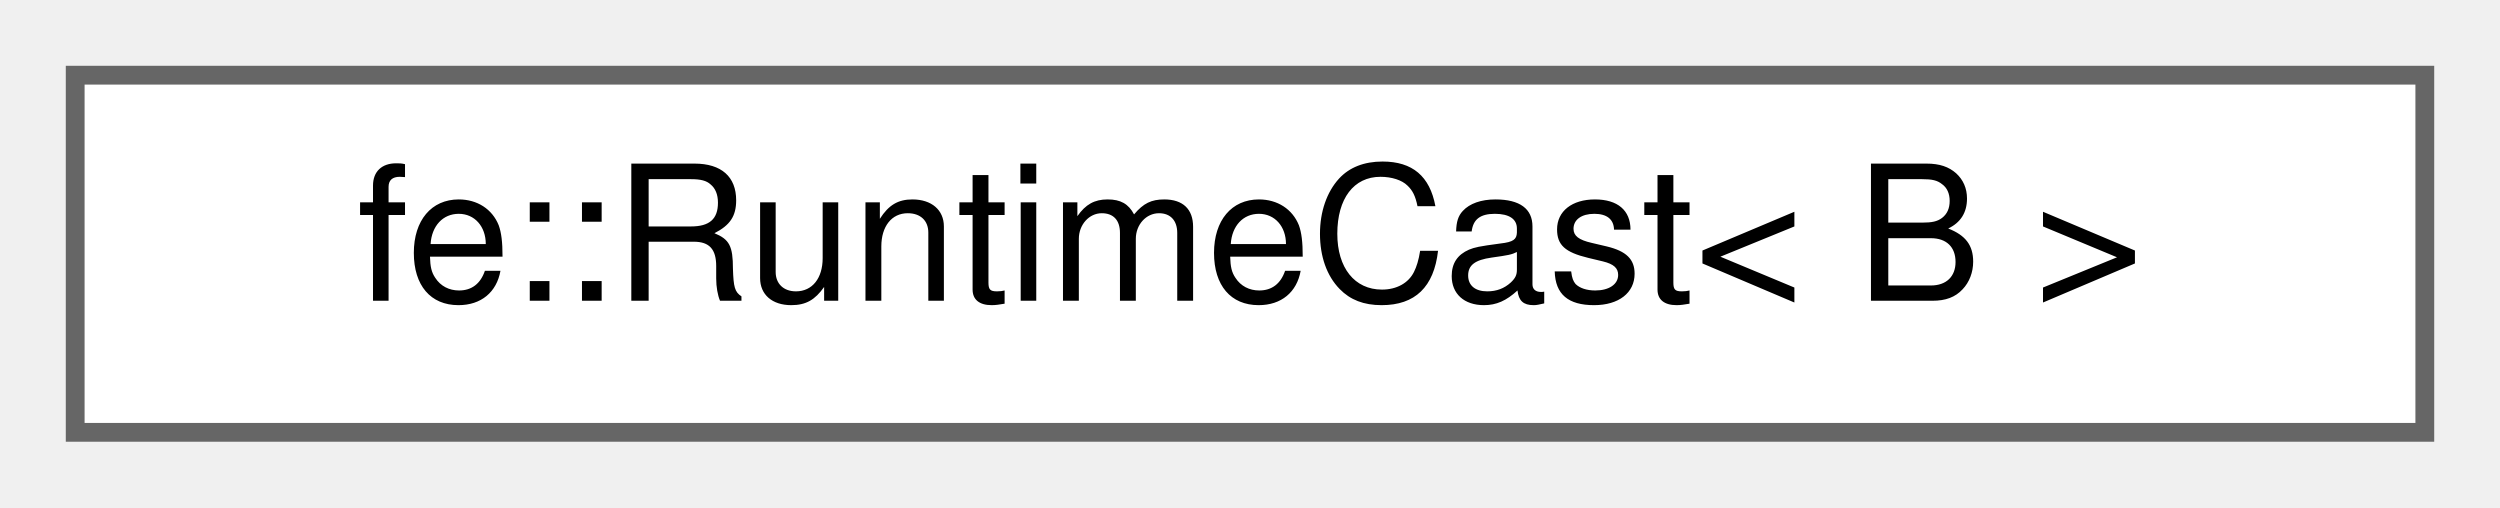
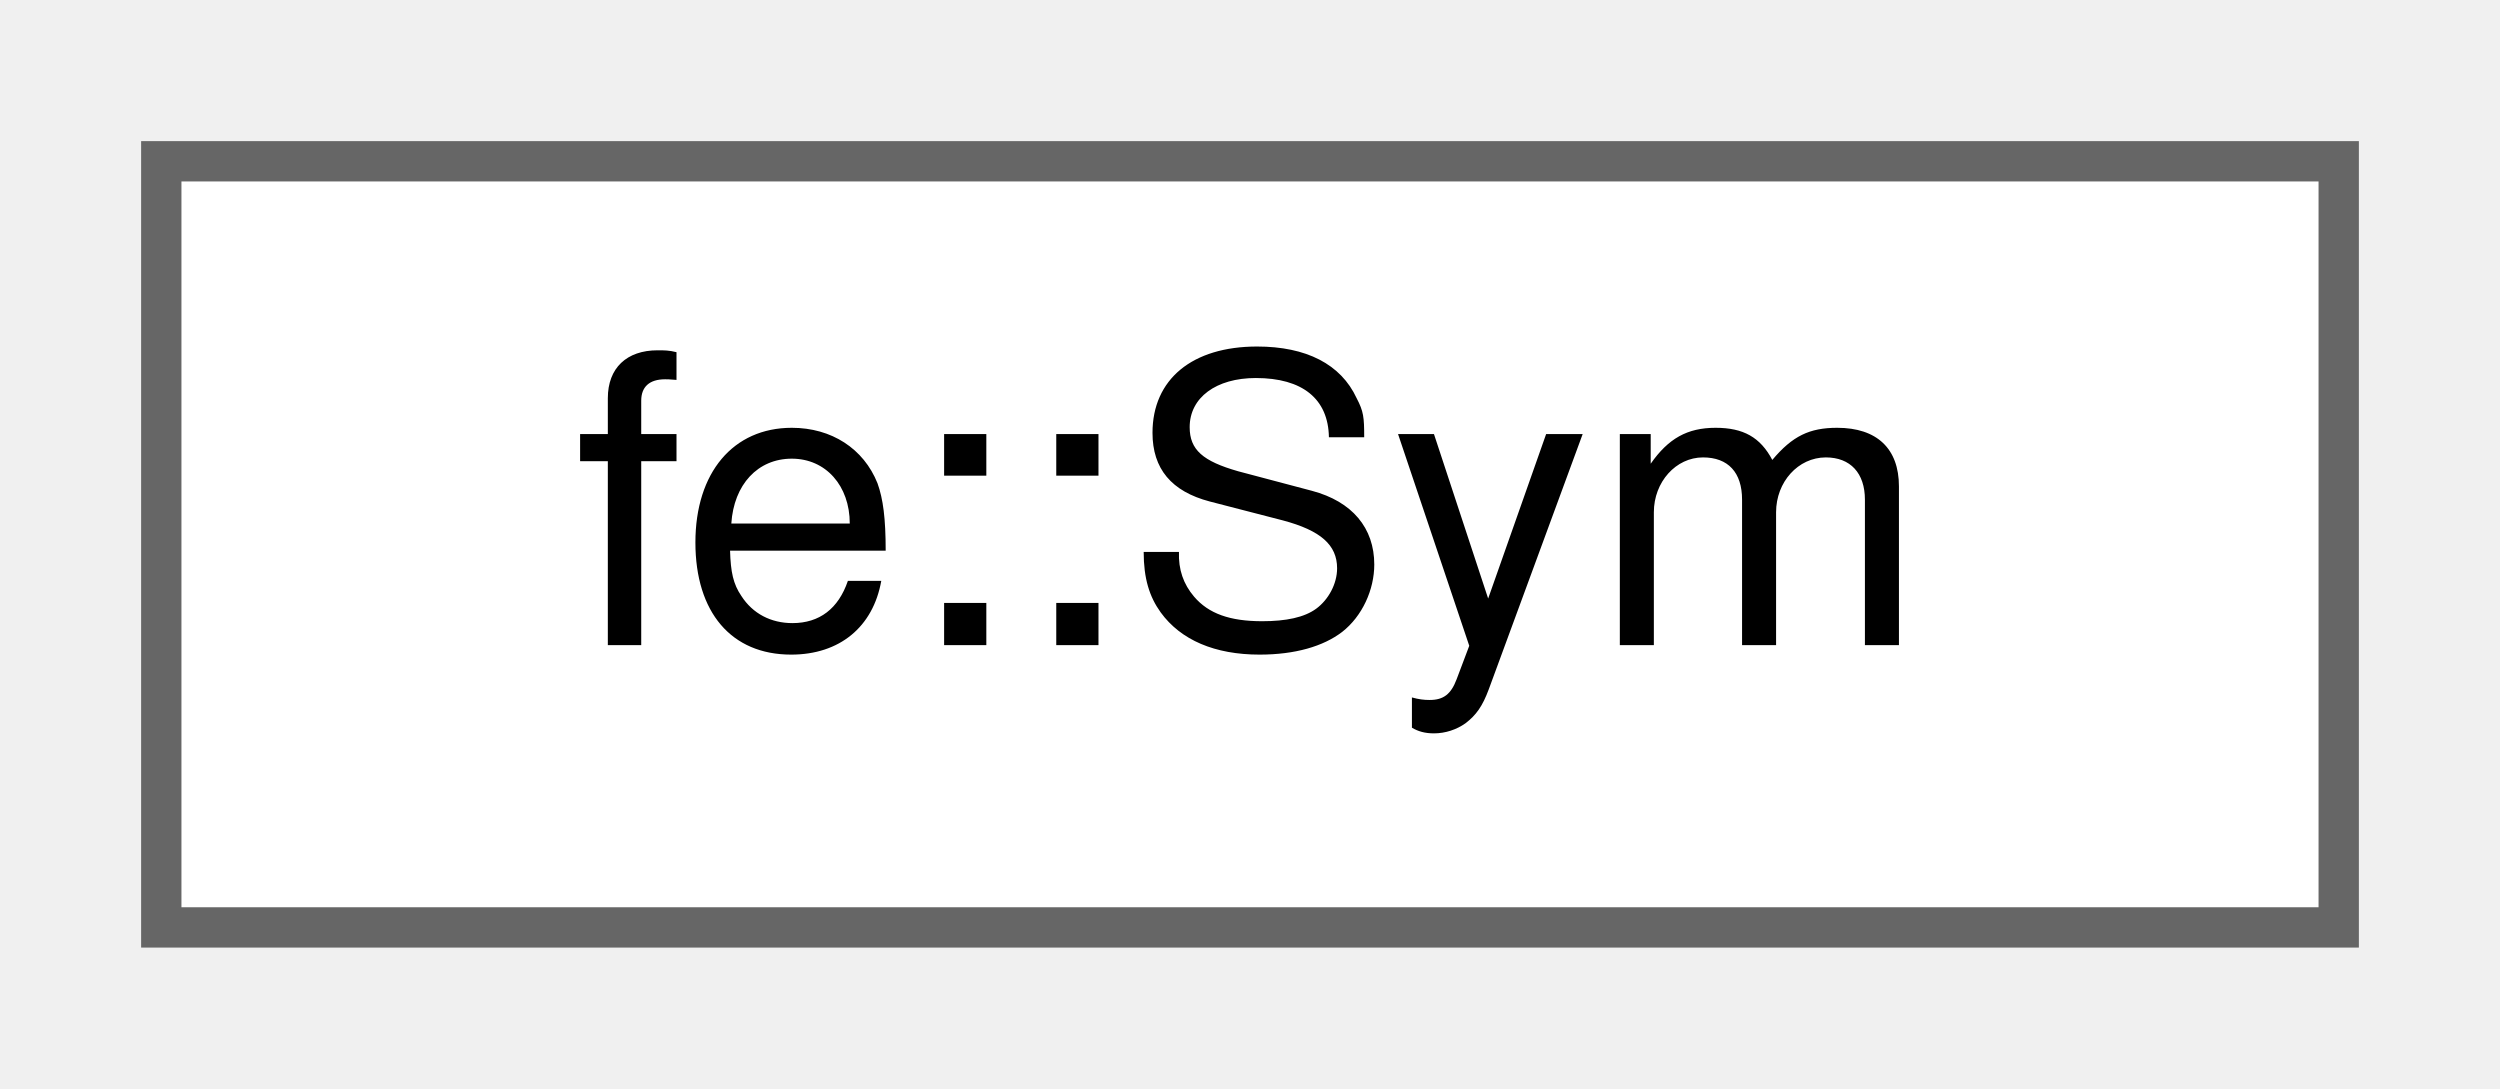
- <svg xmlns="http://www.w3.org/2000/svg" xmlns:xlink="http://www.w3.org/1999/xlink" width="133pt" height="27pt" viewBox="0.00 0.00 133.00 27.00">
+ <svg xmlns="http://www.w3.org/2000/svg" xmlns:xlink="http://www.w3.org/1999/xlink" width="62pt" height="27pt" viewBox="0.00 0.00 62.00 27.00">
  <g id="graph0" class="graph" transform="scale(1 1) rotate(0) translate(4 23)">
    <g id="Node000000" class="node">
      <g id="a_Node000000">
-         <a xlink:href="classfe_1_1RuntimeCast.html" target="_top" xlink:title="Inherit from this class using CRTP, for some nice dynamic_cast-style wrappers.">
-           <polygon fill="white" stroke="#666666" points="125,-19 0,-19 0,0 125,0 125,-19" />
-           <text text-anchor="middle" x="62.5" y="-7" font-family="Helvetica,sans-Serif" font-size="10.00">fe::RuntimeCast&lt; B &gt;</text>
+         <a xlink:href="classfe_1_1Sym.html" target="_top" xlink:title="A Symbol just wraps a pointer to Sym::String, so pass Sym itself around as value.">
+           <polygon fill="white" stroke="#666666" points="54,-19 0,-19 0,0 54,0 54,-19" />
+           <text text-anchor="middle" x="27" y="-7" font-family="Helvetica,sans-Serif" font-size="10.00">fe::Sym</text>
        </a>
      </g>
    </g>
  </g>
</svg>
